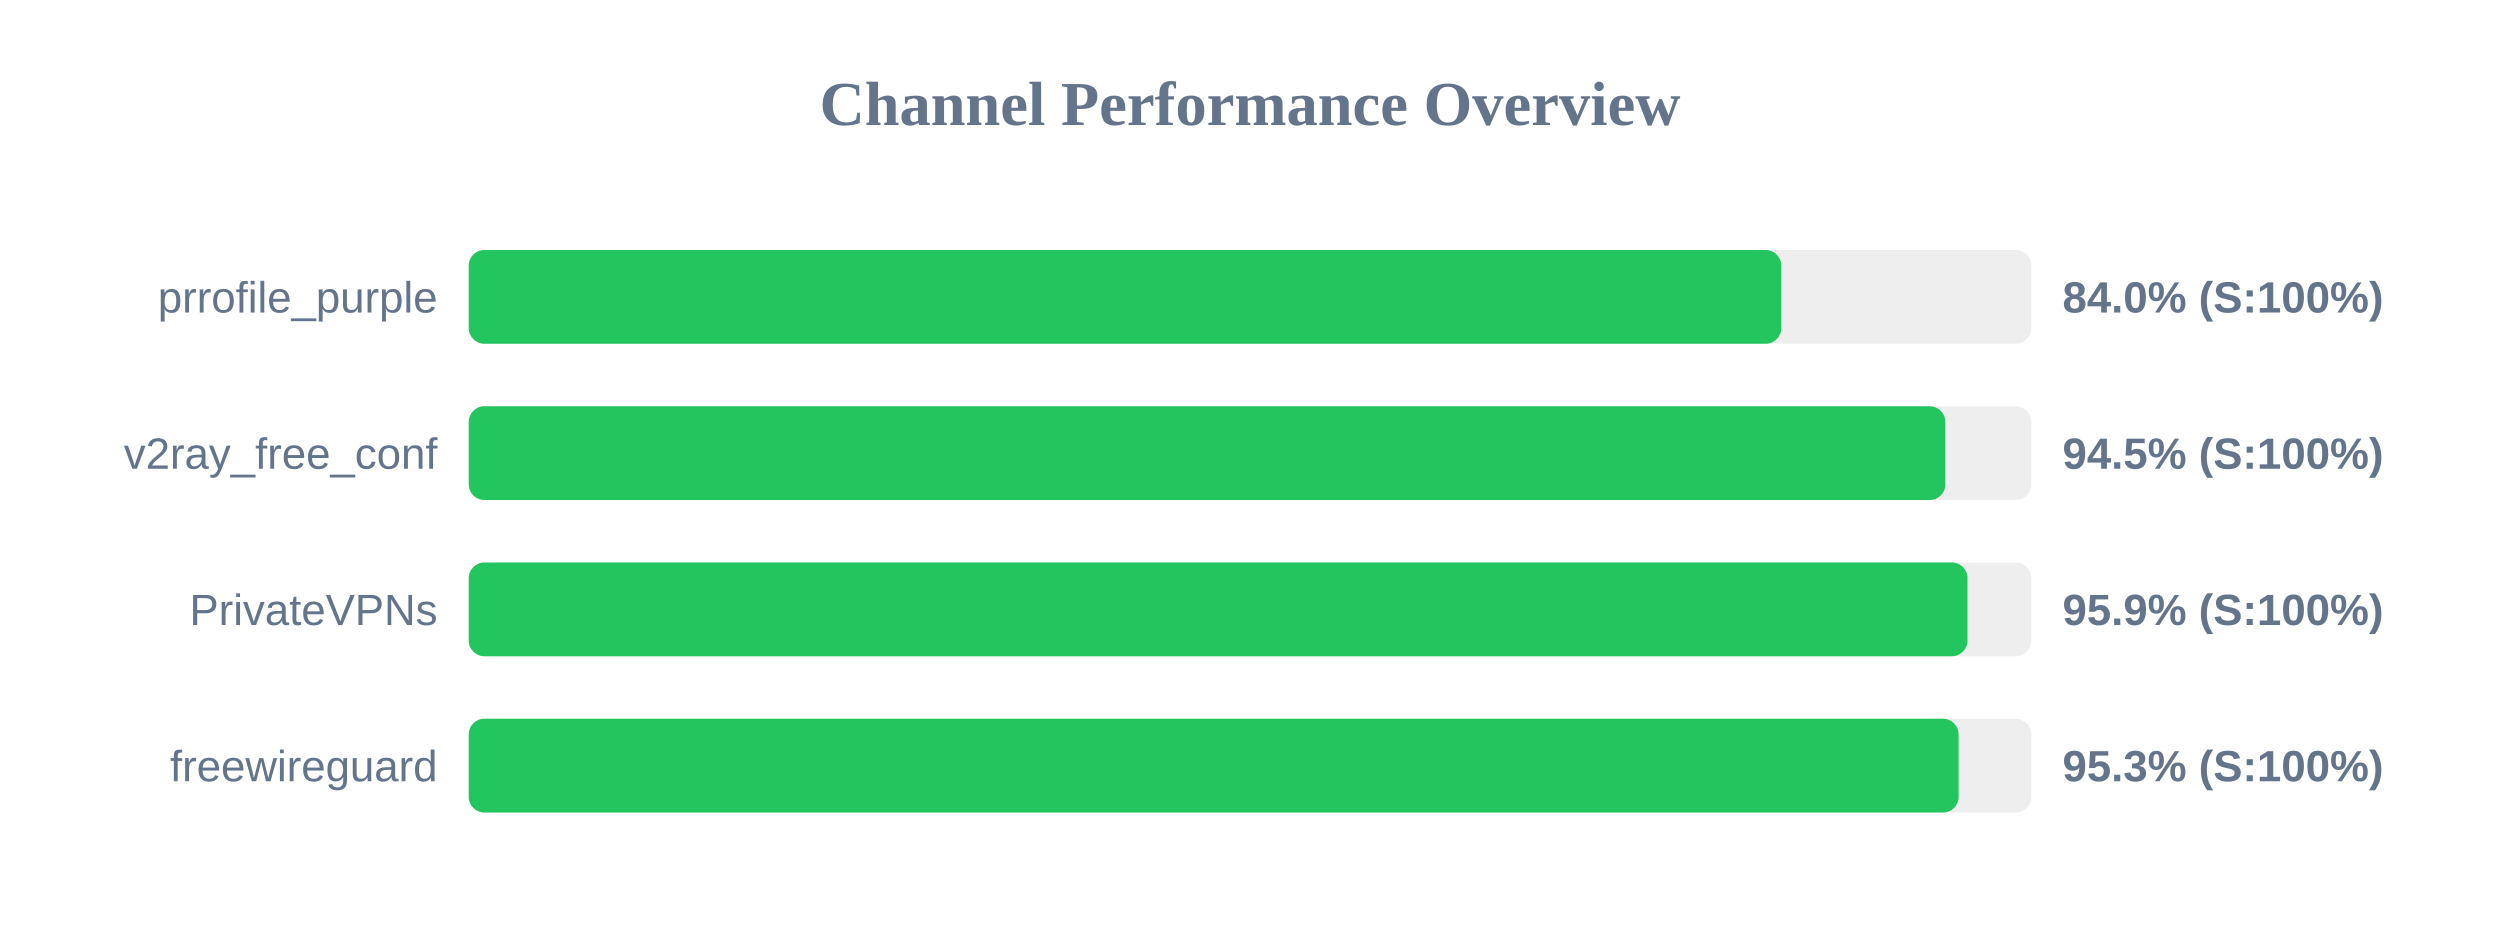
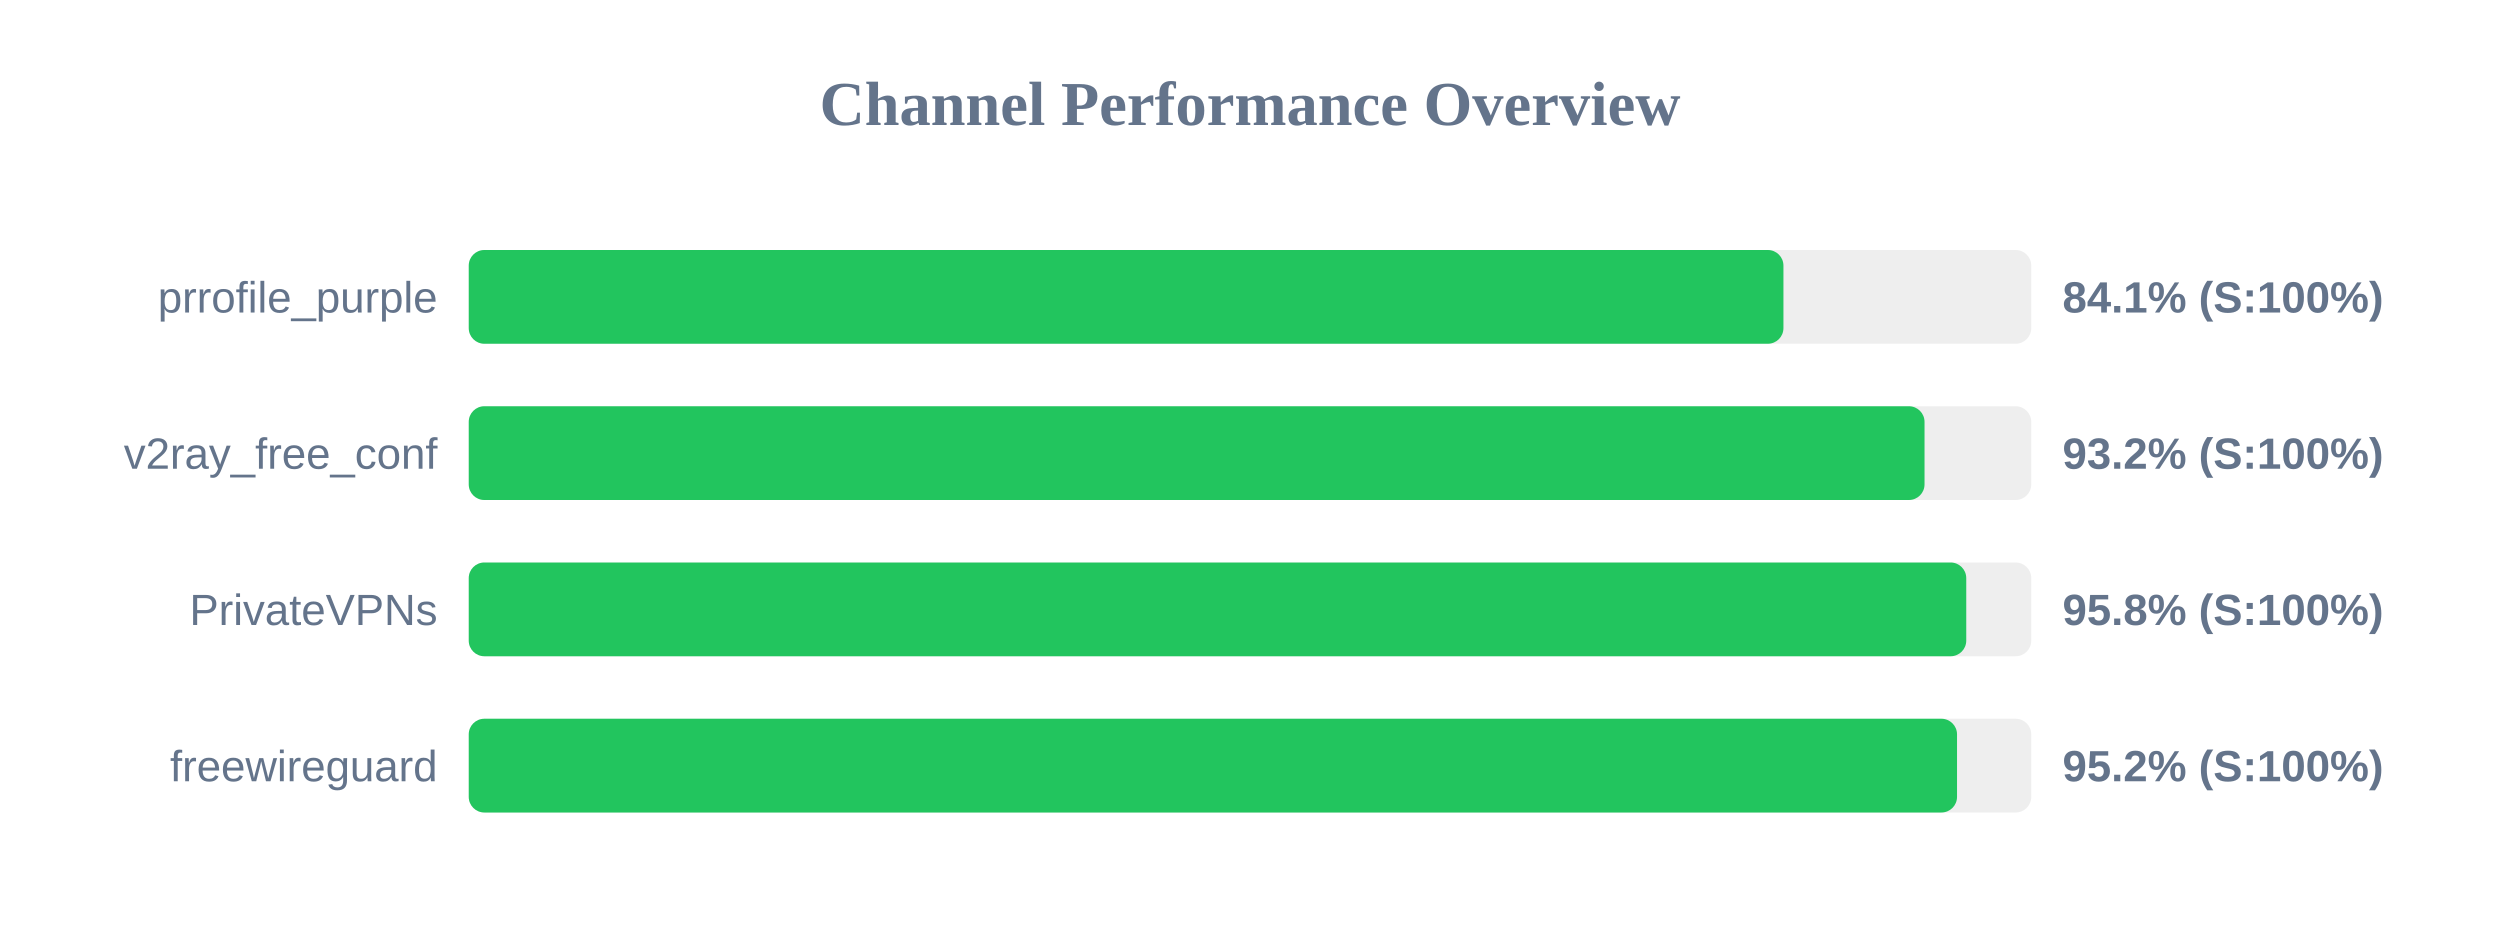
<svg xmlns="http://www.w3.org/2000/svg" width="800" height="300" version="1.1">
  <style>
        .row { font: 14px Arial; fill: #64748b; }
        .score { font: bold 14px Arial; fill: #64748b; }
    </style>
  <text x="400" y="40" text-anchor="middle" font-size="20px" font-weight="bold" fill="#64748b">Channel Performance Overview</text>
  <rect x="150" y="80" width="500" height="30" fill="#eee" rx="5" />
-   <rect x="150" y="80" width="420.0" height="30" fill="#22c55e" rx="5" />
+   <rect x="150" y="80" width="420.7" height="30" fill="#22c55e" rx="5" />
  <text x="140" y="100" text-anchor="end" class="row">prrofile_purple</text>
-   <text x="660" y="100" text-anchor="start" class="score">84.0% (S:100%)</text>
+   <text x="660" y="100" text-anchor="start" class="score">84.1% (S:100%)</text>
  <rect x="150" y="130" width="500" height="30" fill="#eee" rx="5" />
-   <rect x="150" y="130" width="472.5" height="30" fill="#22c55e" rx="5" />
+   <rect x="150" y="130" width="465.85" height="30" fill="#22c55e" rx="5" />
  <text x="140" y="150" text-anchor="end" class="row">v2ray_free_conf</text>
-   <text x="660" y="150" text-anchor="start" class="score">94.5% (S:100%)</text>
+   <text x="660" y="150" text-anchor="start" class="score">93.2% (S:100%)</text>
  <rect x="150" y="180" width="500" height="30" fill="#eee" rx="5" />
-   <rect x="150" y="180" width="479.6" height="30" fill="#22c55e" rx="5" />
+   <rect x="150" y="180" width="479.2" height="30" fill="#22c55e" rx="5" />
  <text x="140" y="200" text-anchor="end" class="row">PrivateVPNs</text>
-   <text x="660" y="200" text-anchor="start" class="score">95.9% (S:100%)</text>
+   <text x="660" y="200" text-anchor="start" class="score">95.8% (S:100%)</text>
  <rect x="150" y="230" width="500" height="30" fill="#eee" rx="5" />
-   <rect x="150" y="230" width="476.75" height="30" fill="#22c55e" rx="5" />
+   <rect x="150" y="230" width="476.25" height="30" fill="#22c55e" rx="5" />
  <text x="140" y="250" text-anchor="end" class="row">freewireguard</text>
-   <text x="660" y="250" text-anchor="start" class="score">95.3% (S:100%)</text>
+   <text x="660" y="250" text-anchor="start" class="score">95.2% (S:100%)</text>
</svg>
